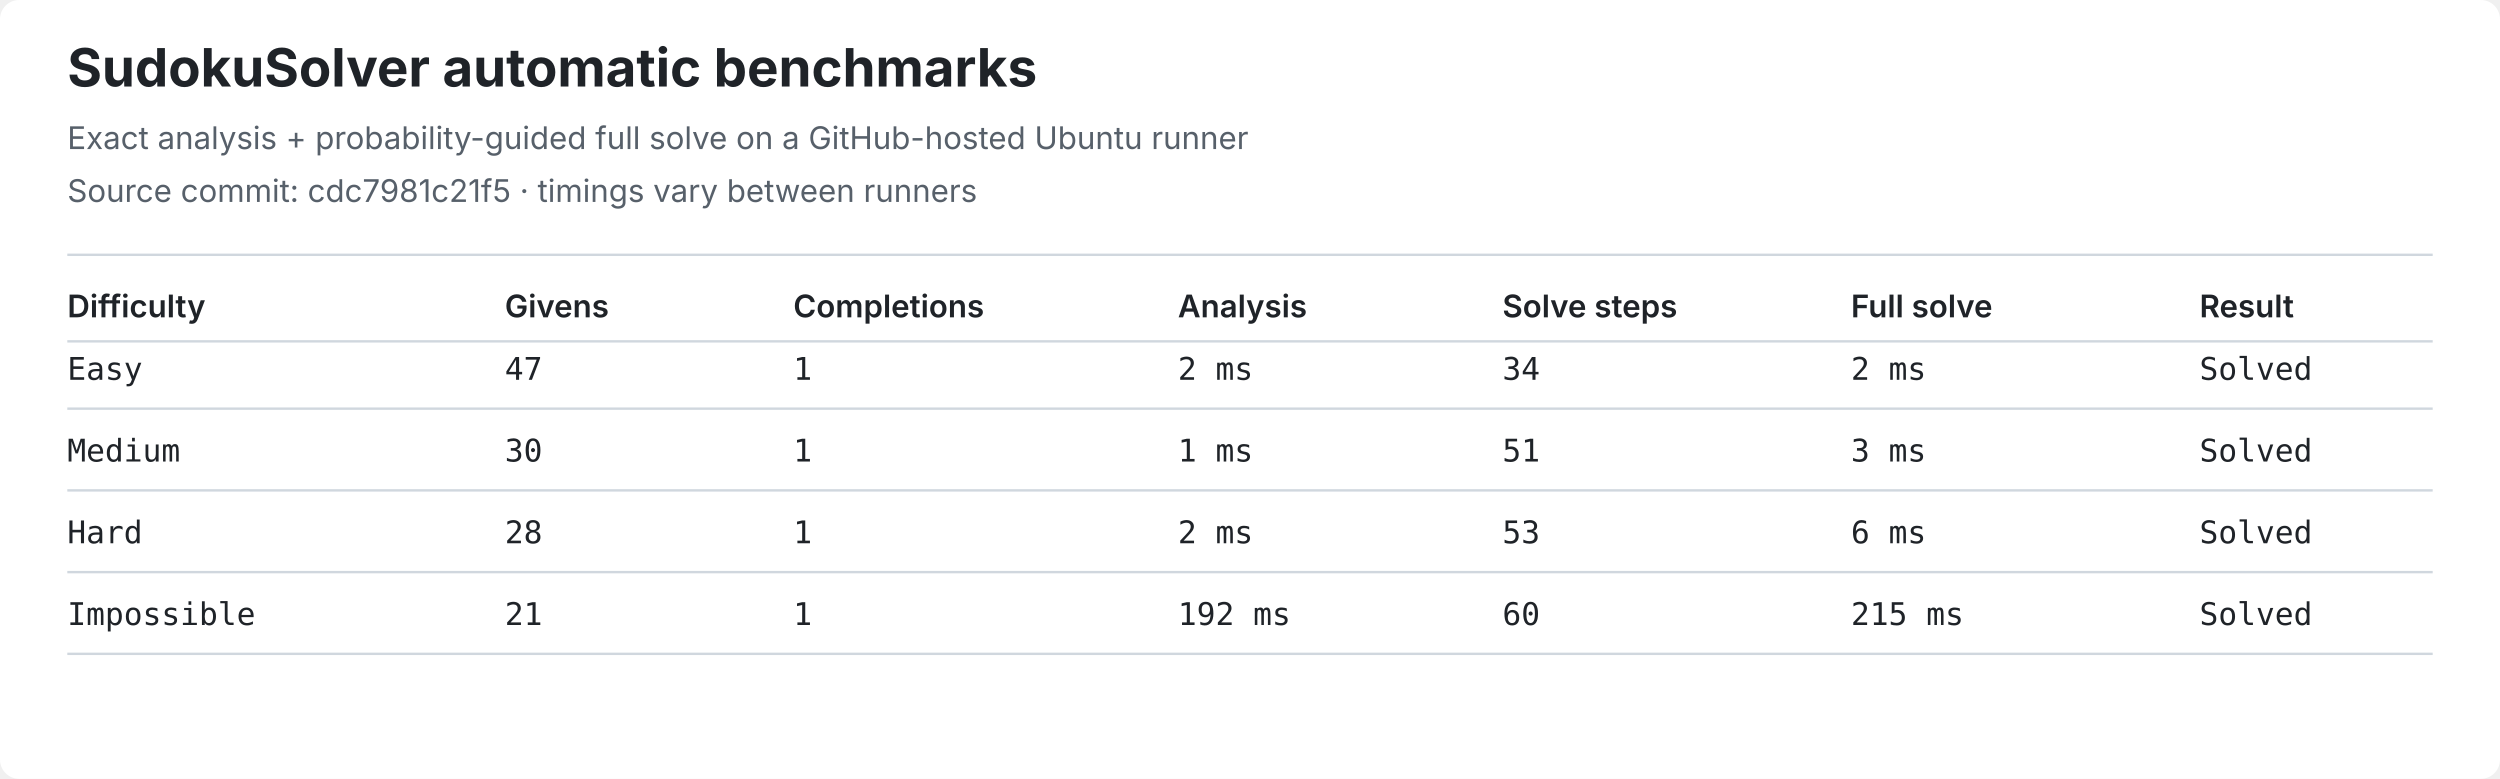
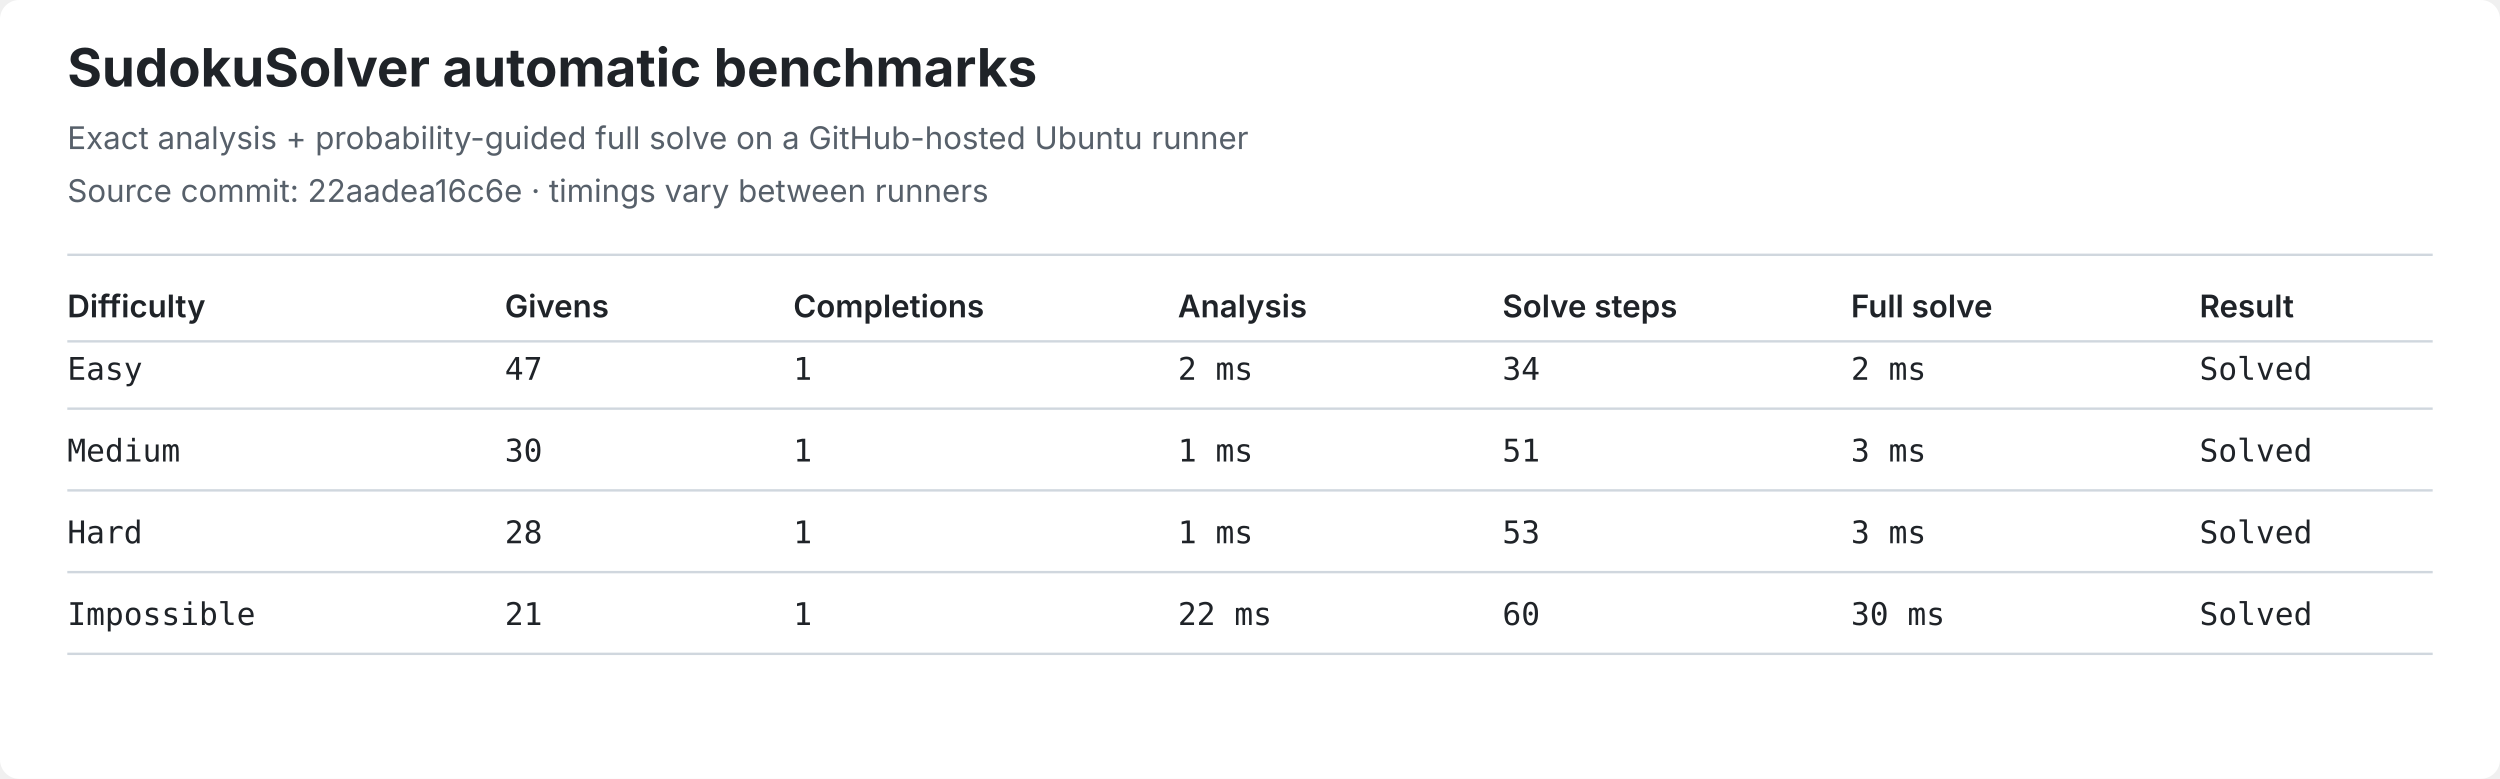
<svg xmlns="http://www.w3.org/2000/svg" width="1040" height="324" viewBox="0 0 1040 324" role="img" aria-label="Latest SudokuSolver benchmark results">
  <style>
.bg{fill:#ffffff}.title{font:700 22px -apple-system,BlinkMacSystemFont,Segoe UI,sans-serif;fill:#1f2328}
.meta{font:13px -apple-system,BlinkMacSystemFont,Segoe UI,sans-serif;fill:#57606a}
.head{font:600 13px -apple-system,BlinkMacSystemFont,Segoe UI,sans-serif;fill:#1f2328}
.cell{font:13px ui-monospace,SFMono-Regular,Consolas,monospace;fill:#1f2328}
.line{stroke:#d0d7de;stroke-width:1}
</style>
  <rect class="bg" width="1040" height="324" rx="8" />
  <text class="title" x="28" y="36">SudokuSolver automatic benchmarks</text>
  <text class="meta" x="28" y="62">Exact analysis + probability-guided full solve on a GitHub-hosted Ubuntu runner</text>
-   <text class="meta" x="28" y="84">Source commit: cdc7981c21f5 · timings vary between runners</text>
+   <text class="meta" x="28" y="84">Source commit: 22aadea16c6e · timings vary between runners</text>
  <line class="line" x1="28" y1="106" x2="1012" y2="106" />
  <text class="head" x="28" y="132">Difficulty</text>
  <text class="head" x="210" y="132">Givens</text>
  <text class="head" x="330" y="132">Completions</text>
  <text class="head" x="490" y="132">Analysis</text>
  <text class="head" x="625" y="132">Solve steps</text>
  <text class="head" x="770" y="132">Full solve</text>
  <text class="head" x="915" y="132">Result</text>
  <line class="line" x1="28" y1="142" x2="1012" y2="142" />
  <text class="cell" x="28" y="158">Easy</text>
  <text class="cell" x="210" y="158">47</text>
  <text class="cell" x="330" y="158">1</text>
  <text class="cell" x="490" y="158">2 ms</text>
  <text class="cell" x="625" y="158">34</text>
  <text class="cell" x="770" y="158">2 ms</text>
  <text class="cell" x="915" y="158">Solved</text>
  <line class="line" x1="28" y1="170" x2="1012" y2="170" />
  <text class="cell" x="28" y="192">Medium</text>
  <text class="cell" x="210" y="192">30</text>
  <text class="cell" x="330" y="192">1</text>
  <text class="cell" x="490" y="192">1 ms</text>
  <text class="cell" x="625" y="192">51</text>
  <text class="cell" x="770" y="192">3 ms</text>
  <text class="cell" x="915" y="192">Solved</text>
  <line class="line" x1="28" y1="204" x2="1012" y2="204" />
  <text class="cell" x="28" y="226">Hard</text>
  <text class="cell" x="210" y="226">28</text>
  <text class="cell" x="330" y="226">1</text>
-   <text class="cell" x="490" y="226">2 ms</text>
+   <text class="cell" x="490" y="226">1 ms</text>
  <text class="cell" x="625" y="226">53</text>
-   <text class="cell" x="770" y="226">6 ms</text>
+   <text class="cell" x="770" y="226">3 ms</text>
  <text class="cell" x="915" y="226">Solved</text>
  <line class="line" x1="28" y1="238" x2="1012" y2="238" />
  <text class="cell" x="28" y="260">Impossible</text>
  <text class="cell" x="210" y="260">21</text>
  <text class="cell" x="330" y="260">1</text>
-   <text class="cell" x="490" y="260">192 ms</text>
+   <text class="cell" x="490" y="260">22 ms</text>
  <text class="cell" x="625" y="260">60</text>
-   <text class="cell" x="770" y="260">215 ms</text>
+   <text class="cell" x="770" y="260">30 ms</text>
  <text class="cell" x="915" y="260">Solved</text>
  <line class="line" x1="28" y1="272" x2="1012" y2="272" />
</svg>
